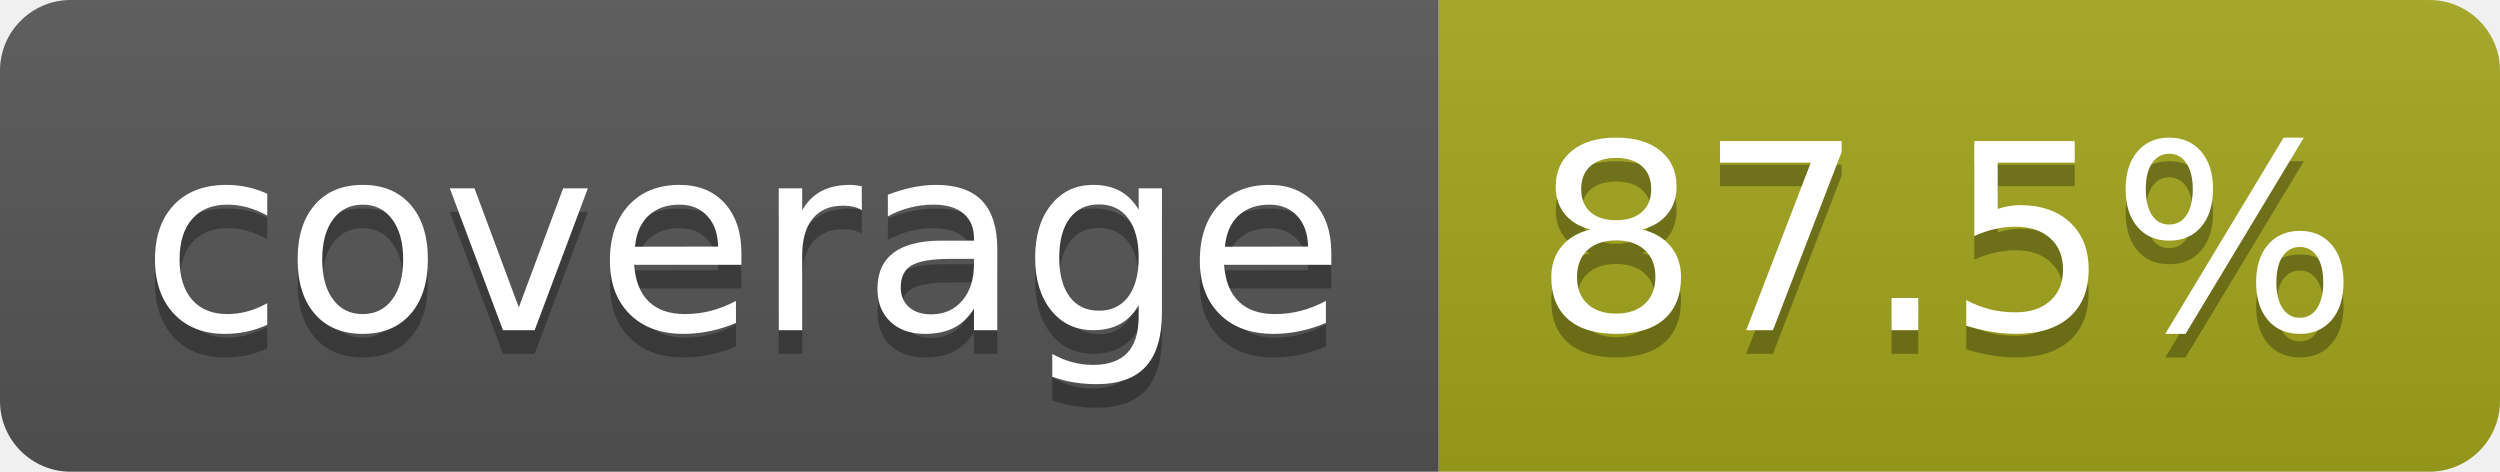
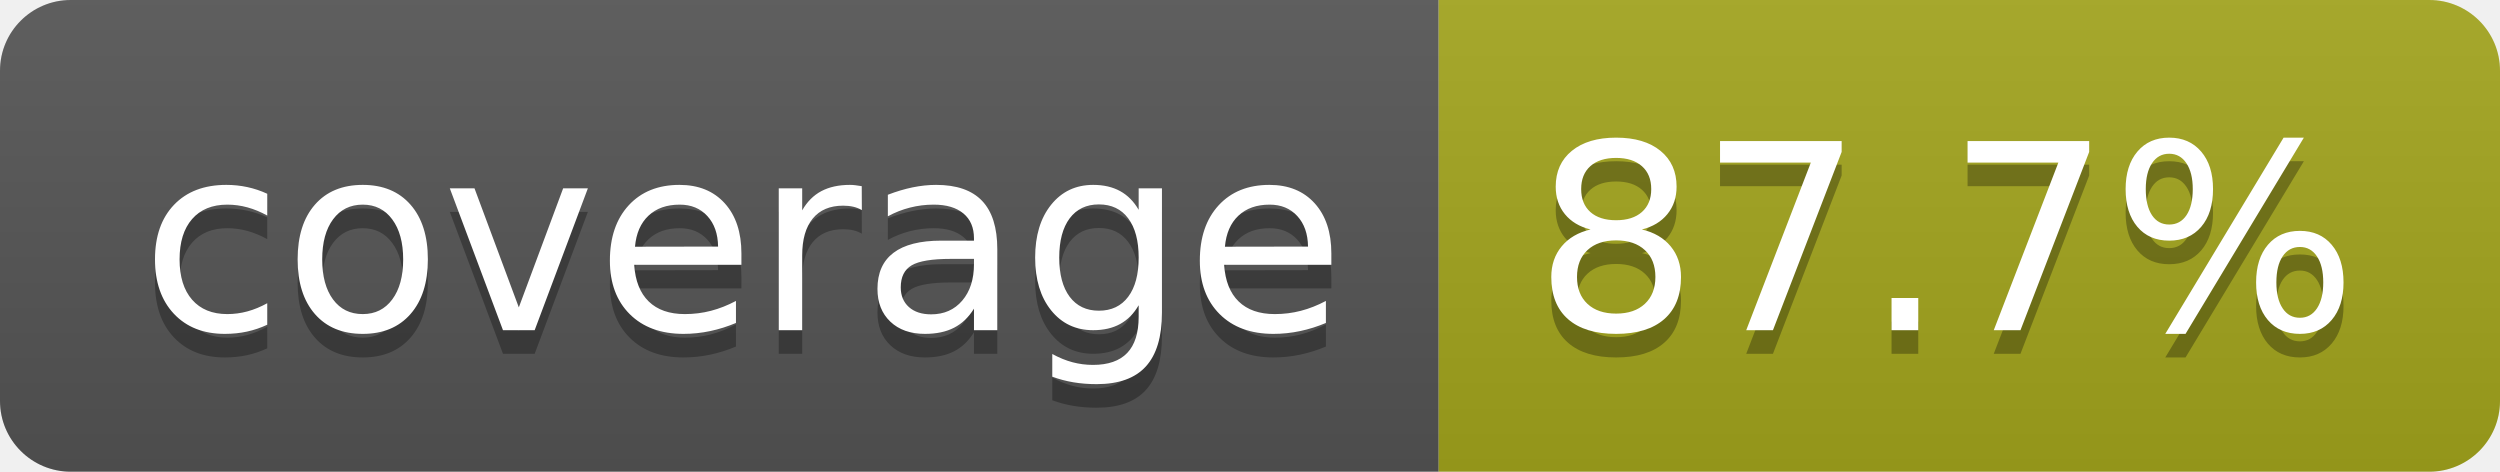
- <svg xmlns="http://www.w3.org/2000/svg" width="106" height="20" role="img" aria-label="coverage: 87.5%">
+ <svg xmlns="http://www.w3.org/2000/svg" width="106" height="20" role="img" aria-label="coverage: 87.7%">
  <linearGradient id="s" x2="0" y2="100%">
    <stop offset="0" stop-color="#bbb" stop-opacity=".1" />
    <stop offset="1" stop-opacity=".1" />
  </linearGradient>
  <clipPath id="r">
    <rect width="106" height="20" rx="3" fill="#fff" />
  </clipPath>
  <g clip-path="url(#r)">
    <rect width="61" height="20" fill="#555" />
    <rect x="61" width="45" height="20" fill="#a4a61d" />
    <rect width="106" height="20" fill="url(#s)" />
  </g>
  <g fill="#fff" text-anchor="middle" font-family="Verdana,Geneva,DejaVu Sans,sans-serif" text-rendering="geometricPrecision" font-size="110">
    <text aria-hidden="true" x="315" y="150" fill="#010101" fill-opacity=".3" transform="scale(.1)" textLength="510">coverage</text>
    <text x="315" y="140" transform="scale(.1)" fill="#fff" textLength="510">coverage</text>
-     <text aria-hidden="true" x="825" y="150" fill="#010101" fill-opacity=".3" transform="scale(.1)" textLength="350">87.5%</text>
-     <text x="825" y="140" transform="scale(.1)" fill="#fff" textLength="350">87.5%</text>
+     <text aria-hidden="true" x="825" y="150" fill="#010101" fill-opacity=".3" transform="scale(.1)" textLength="350">87.7%</text>
+     <text x="825" y="140" transform="scale(.1)" fill="#fff" textLength="350">87.7%</text>
  </g>
</svg>
